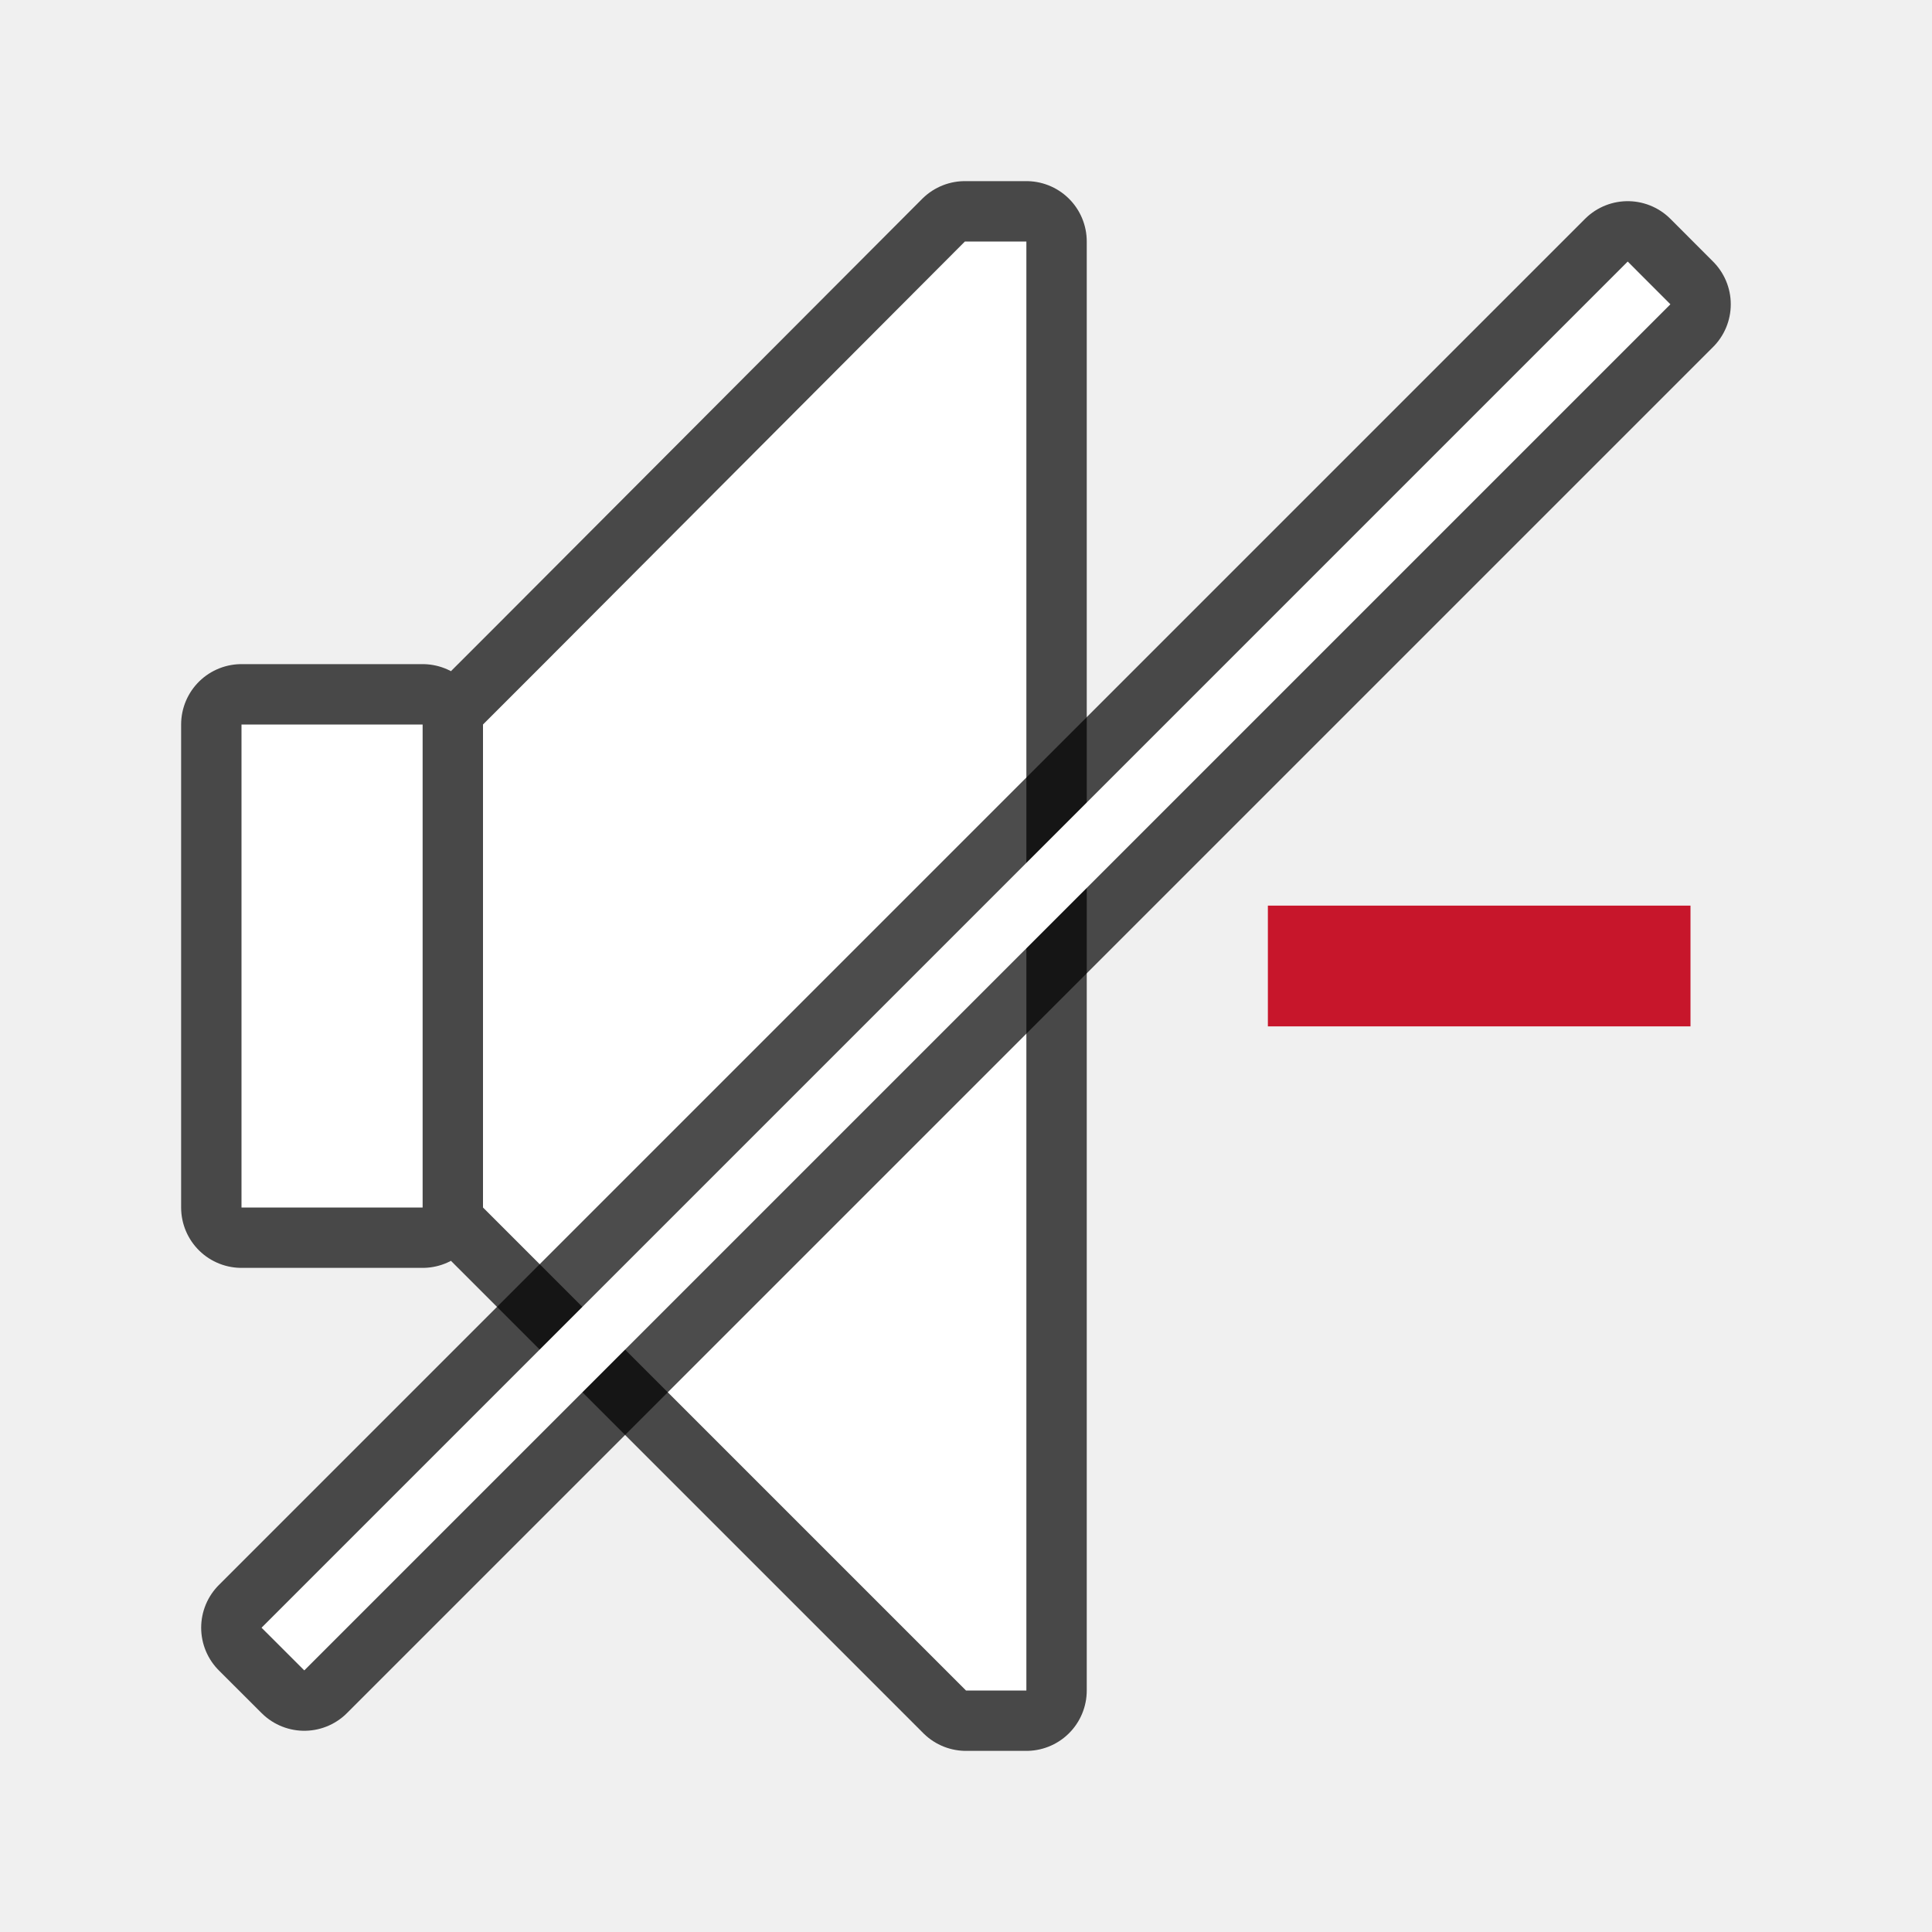
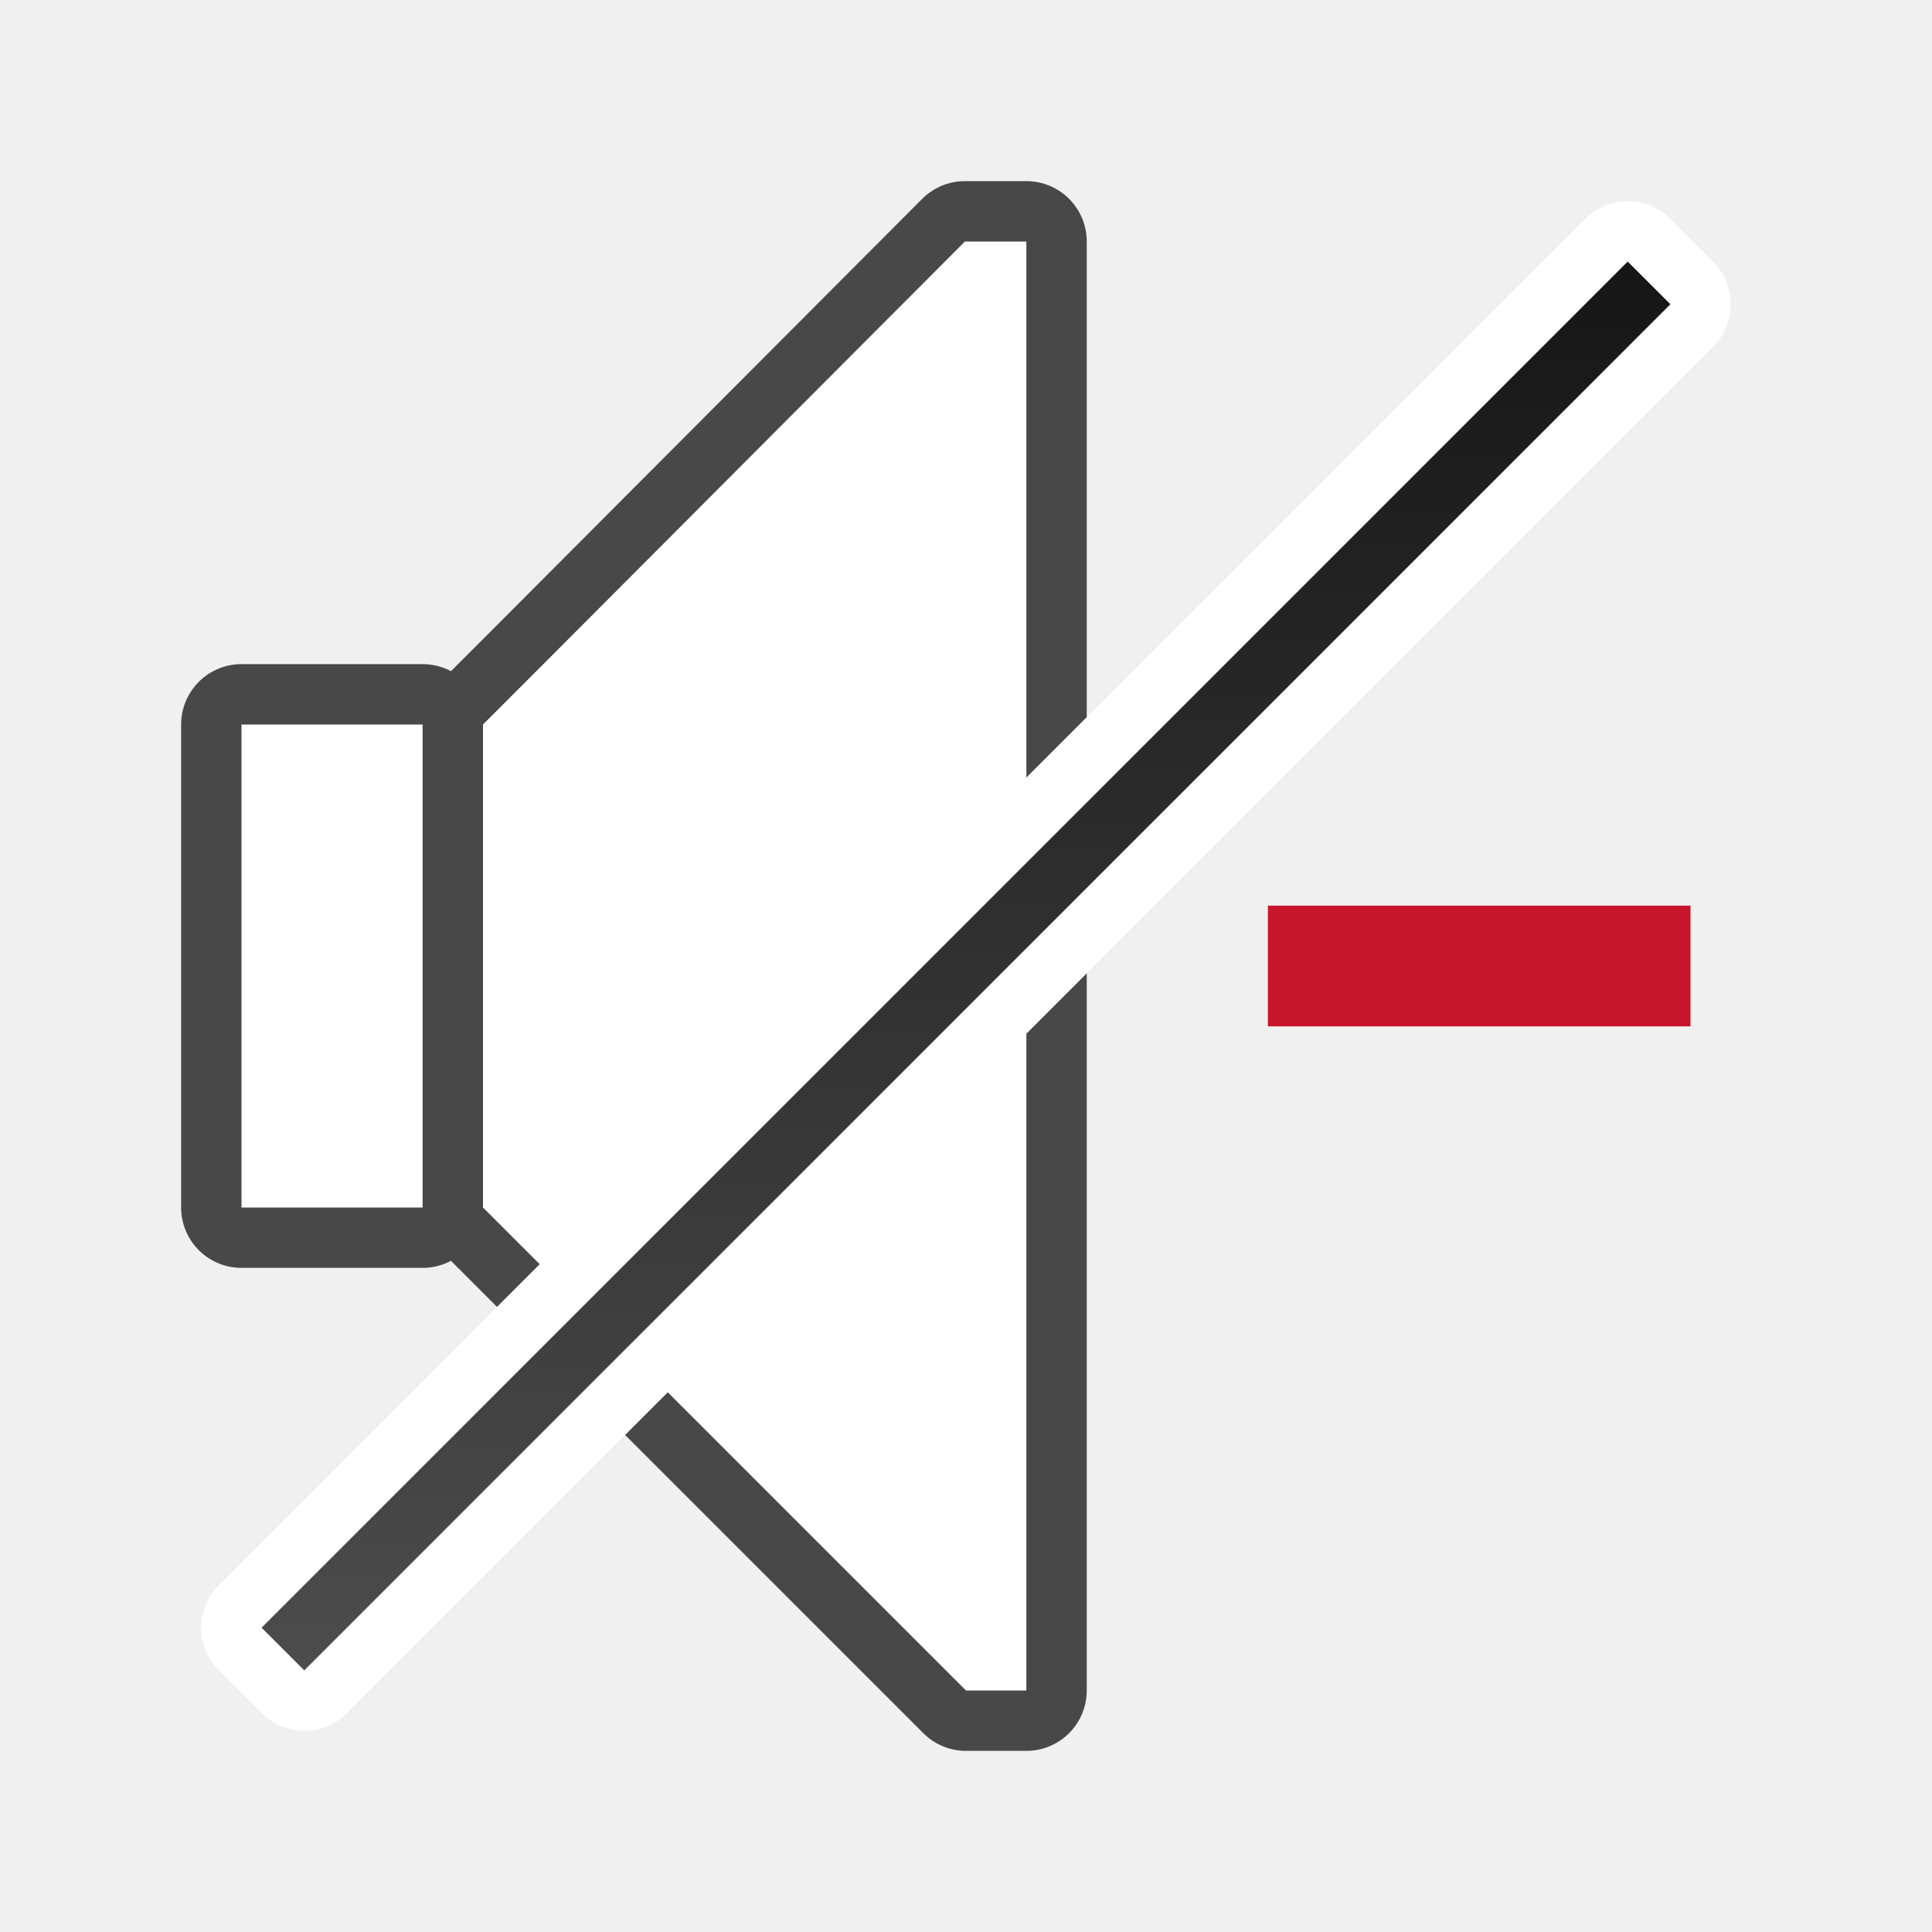
- <svg xmlns="http://www.w3.org/2000/svg" viewBox="0 0 32 32">
+ <svg xmlns="http://www.w3.org/2000/svg" xmlns:xlink="http://www.w3.org/1999/xlink" viewBox="0 0 32 32">
+   <defs>
+     <linearGradient id="a">
+       <stop offset="0" stop-color="#151515" />
+       <stop offset="1" stop-color="#4d4d4d" />
+     </linearGradient>
+     <linearGradient xlink:href="#a" id="b" x1="14.849" y1="-9.192" x2="31.82" y2="7.778" gradientUnits="userSpaceOnUse" />
+   </defs>
  <path d="M15.982 4L9 11l-1 1v8l8 8h1V4zM4 12v8h3v-8z" opacity=".7" stroke="#000" stroke-width="2" stroke-linejoin="round" />
  <path d="M15.982 4L9 11l-1 1v8l8 8h1V4zM4 12v8h3v-8z" fill="#fff" />
-   <path opacity=".7" fill="#6d6d6d" stroke="#000" stroke-width="2" stroke-linejoin="round" d="M26.96 4.332l.707.708L5.04 27.667l-.708-.707z" />
-   <path fill="#fff" d="M26.96 4.332l.707.708L5.04 27.667l-.708-.707z" />
+   <path fill="#6d6d6d" stroke="#fff" stroke-width="2" stroke-linejoin="round" d="M26.96 4.332l.707.708L5.04 27.667l-.708-.707z" />
+   <path transform="rotate(45)" fill="url(#b)" d="M22.127-16h1v32h-1z" />
  <path d="M21 15v2h7v-2z" fill="#c7162b" />
</svg>
